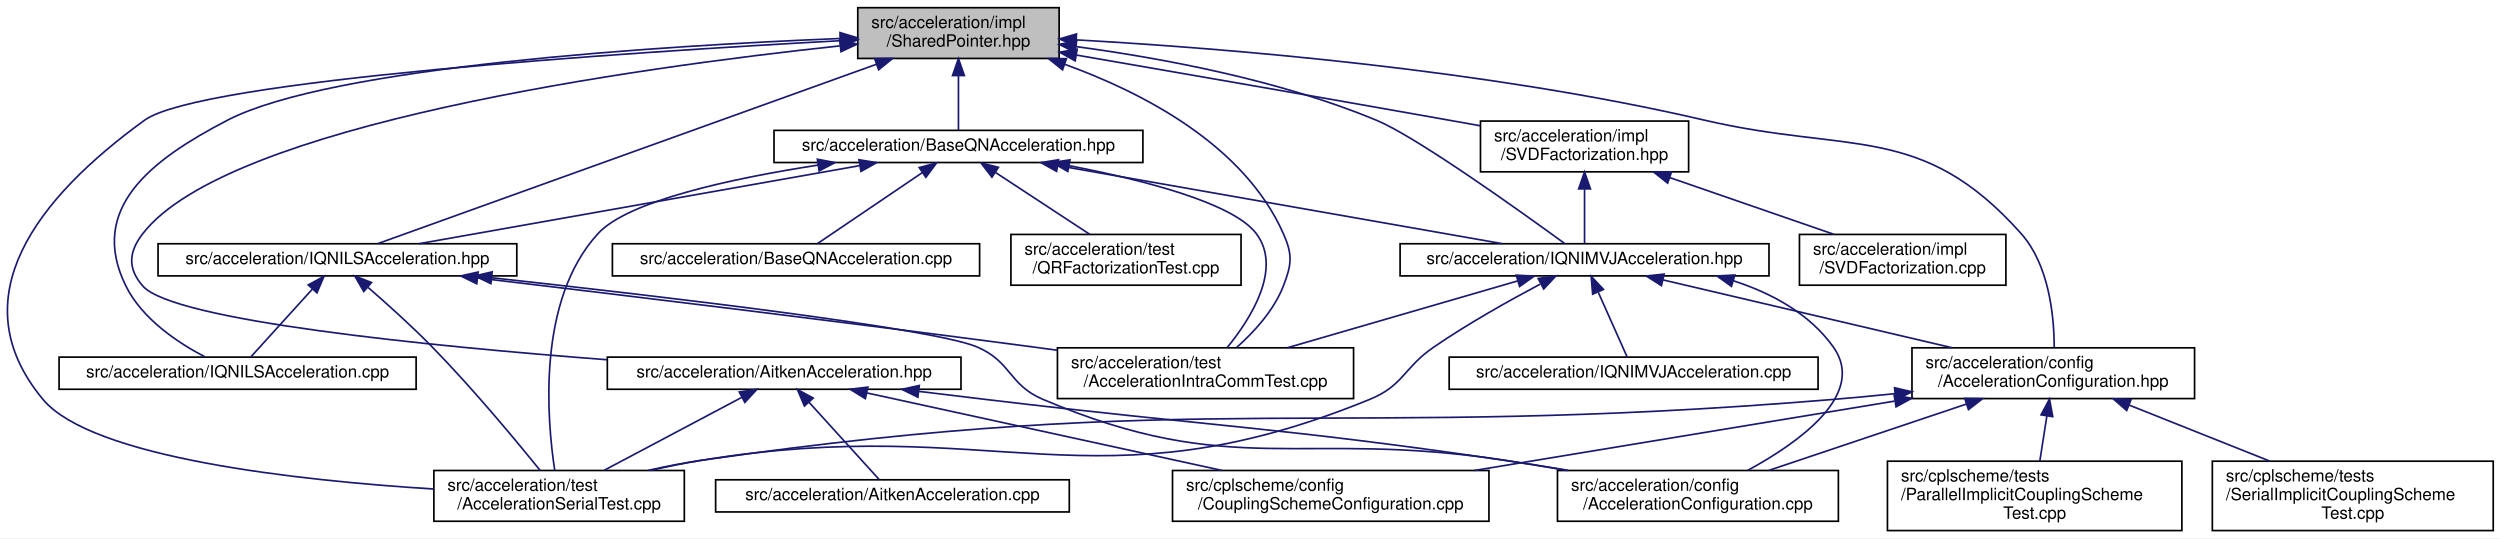
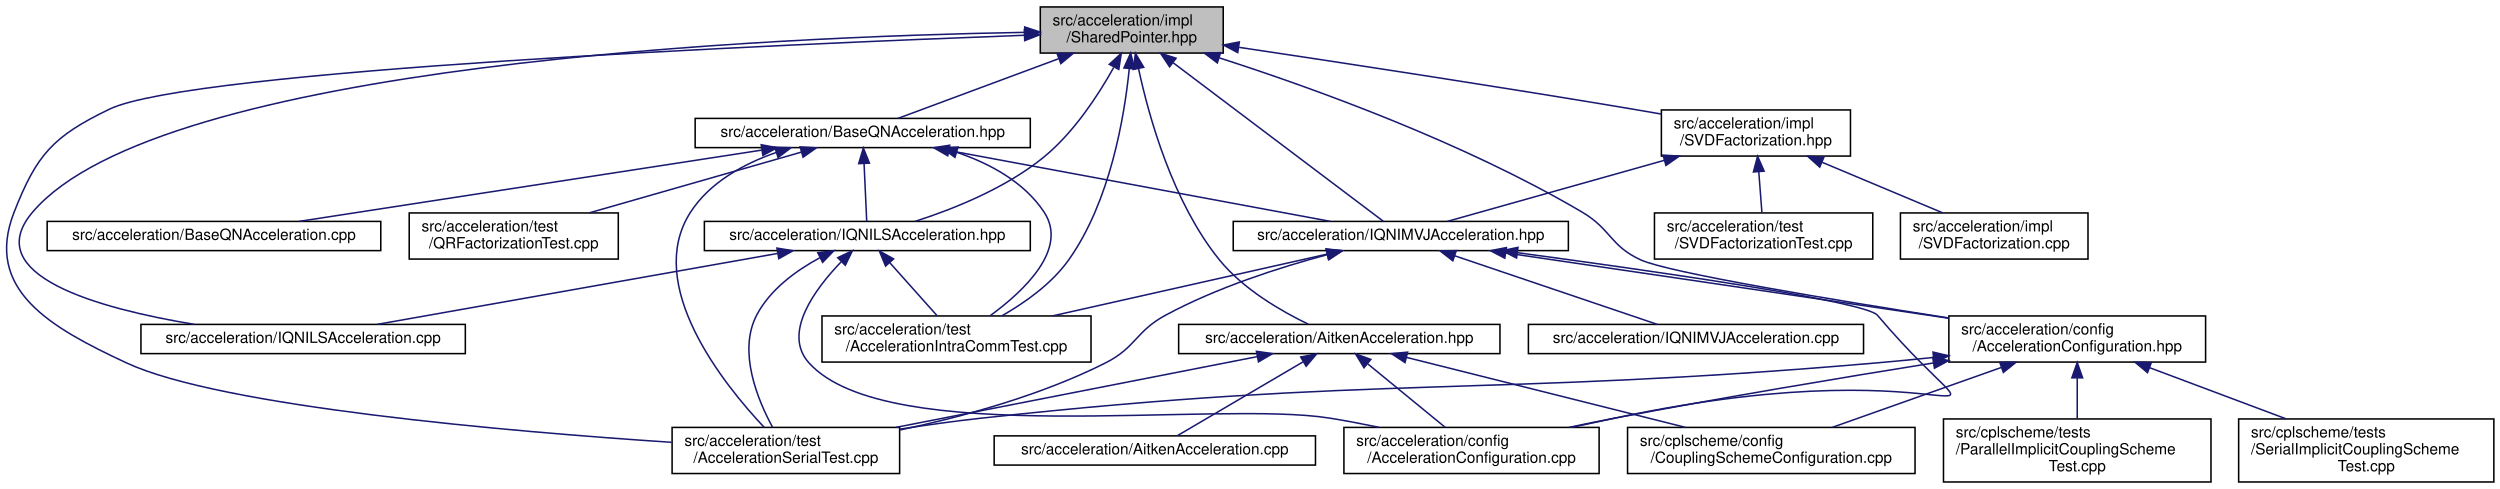
- <svg xmlns="http://www.w3.org/2000/svg" xmlns:xlink="http://www.w3.org/1999/xlink" width="1477pt" height="318pt" viewBox="0.00 0.00 1477.41 318.00">
+ <svg xmlns="http://www.w3.org/2000/svg" xmlns:xlink="http://www.w3.org/1999/xlink" width="1626pt" height="318pt" viewBox="0.00 0.00 1626.18 318.00">
  <g id="graph0" class="graph" transform="scale(1 1) rotate(0) translate(4 314)">
-     <polygon fill="white" stroke="transparent" points="-4,4 -4,-314 1473.41,-314 1473.41,4 -4,4" />
+     <polygon fill="white" stroke="transparent" points="-4,4 -4,-314 1622.18,-314 1622.18,4 -4,4" />
    <g id="node1" class="node">
      <g id="a_node1">
        <a xlink:title=" ">
-           <polygon fill="#bfbfbf" stroke="black" points="502.91,-279.5 502.91,-309.5 621.91,-309.5 621.91,-279.5 502.91,-279.5" />
-           <text text-anchor="start" x="510.91" y="-297.5" font-family="Helvetica,sans-Serif" font-size="10.00">src/acceleration/impl</text>
-           <text text-anchor="middle" x="562.41" y="-286.5" font-family="Helvetica,sans-Serif" font-size="10.00">/SharedPointer.hpp</text>
+           <polygon fill="#bfbfbf" stroke="black" points="672.68,-279.5 672.68,-309.5 791.68,-309.5 791.68,-279.5 672.68,-279.5" />
+           <text text-anchor="start" x="680.68" y="-297.5" font-family="Helvetica,sans-Serif" font-size="10.00">src/acceleration/impl</text>
+           <text text-anchor="middle" x="732.18" y="-286.5" font-family="Helvetica,sans-Serif" font-size="10.00">/SharedPointer.hpp</text>
        </a>
      </g>
    </g>
    <g id="node2" class="node">
      <g id="a_node2">
        <a xlink:href="AitkenAcceleration_8hpp.html" target="_top" xlink:title=" ">
-           <polygon fill="white" stroke="black" points="354.91,-84 354.91,-103 563.91,-103 563.91,-84 354.91,-84" />
-           <text text-anchor="middle" x="459.41" y="-91" font-family="Helvetica,sans-Serif" font-size="10.00">src/acceleration/AitkenAcceleration.hpp</text>
+           <polygon fill="white" stroke="black" points="762.68,-84 762.68,-103 971.68,-103 971.68,-84 762.68,-84" />
+           <text text-anchor="middle" x="867.18" y="-91" font-family="Helvetica,sans-Serif" font-size="10.00">src/acceleration/AitkenAcceleration.hpp</text>
        </a>
      </g>
    </g>
    <g id="edge1" class="edge">
-       <path fill="none" stroke="midnightblue" d="M492.28,-286.93C371.06,-273.96 130.49,-240.56 80.41,-176 71.96,-165.11 71.33,-155.37 80.41,-145 98.34,-124.52 248.83,-109.56 354.69,-101.45" />
-       <polygon fill="midnightblue" stroke="midnightblue" points="492.26,-290.45 502.57,-288.01 492.99,-283.49 492.26,-290.45" />
+       <path fill="none" stroke="midnightblue" d="M736.61,-269.28C743.38,-237.79 758.84,-182.41 789.18,-145 804.72,-125.83 829.55,-111.54 847.01,-103.14" />
+       <polygon fill="midnightblue" stroke="midnightblue" points="733.12,-268.85 734.57,-279.35 739.98,-270.24 733.12,-268.85" />
    </g>
    <g id="node5" class="node">
      <g id="a_node5">
        <a xlink:href="AccelerationSerialTest_8cpp.html" target="_top" xlink:title=" ">
-           <polygon fill="white" stroke="black" points="252.41,-6 252.41,-36 400.41,-36 400.41,-6 252.41,-6" />
-           <text text-anchor="start" x="260.41" y="-24" font-family="Helvetica,sans-Serif" font-size="10.00">src/acceleration/test</text>
-           <text text-anchor="middle" x="326.41" y="-13" font-family="Helvetica,sans-Serif" font-size="10.00">/AccelerationSerialTest.cpp</text>
-         </a>
-       </g>
-     </g>
-     <g id="edge35" class="edge">
-       <path fill="none" stroke="midnightblue" d="M492.61,-290C367.26,-283.17 113.97,-266.61 81.41,-243 18.23,-197.2 -28.54,-137.95 21.41,-78 50.22,-43.41 171.57,-30.11 252.24,-25.05" />
-       <polygon fill="midnightblue" stroke="midnightblue" points="492.7,-293.51 502.87,-290.56 493.08,-286.52 492.7,-293.51" />
+           <polygon fill="white" stroke="black" points="433.18,-6 433.18,-36 581.18,-36 581.18,-6 433.18,-6" />
+           <text text-anchor="start" x="441.18" y="-24" font-family="Helvetica,sans-Serif" font-size="10.00">src/acceleration/test</text>
+           <text text-anchor="middle" x="507.18" y="-13" font-family="Helvetica,sans-Serif" font-size="10.00">/AccelerationSerialTest.cpp</text>
+         </a>
+       </g>
+     </g>
+     <g id="edge36" class="edge">
+       <path fill="none" stroke="midnightblue" d="M662.2,-291.07C502.28,-285.12 119.75,-268.39 67.18,-243 30.64,-225.35 19.97,-213.78 5.18,-176 -14.63,-125.43 28.95,-100.95 78.18,-78 139.53,-49.4 327.17,-33.31 432.84,-26.3" />
+       <polygon fill="midnightblue" stroke="midnightblue" points="662.28,-294.58 672.41,-291.45 662.54,-287.58 662.28,-294.58" />
    </g>
    <g id="node7" class="node">
      <g id="a_node7">
        <a xlink:href="BaseQNAcceleration_8hpp.html" target="_top" xlink:title=" ">
-           <polygon fill="white" stroke="black" points="453.41,-218 453.41,-237 671.41,-237 671.41,-218 453.41,-218" />
-           <text text-anchor="middle" x="562.41" y="-225" font-family="Helvetica,sans-Serif" font-size="10.00">src/acceleration/BaseQNAcceleration.hpp</text>
+           <polygon fill="white" stroke="black" points="448.18,-218 448.18,-237 666.18,-237 666.18,-218 448.18,-218" />
+           <text text-anchor="middle" x="557.18" y="-225" font-family="Helvetica,sans-Serif" font-size="10.00">src/acceleration/BaseQNAcceleration.hpp</text>
        </a>
      </g>
    </g>
    <g id="edge6" class="edge">
-       <path fill="none" stroke="midnightblue" d="M562.41,-269.25C562.41,-258.02 562.41,-245.38 562.41,-237.19" />
-       <polygon fill="midnightblue" stroke="midnightblue" points="558.91,-269.4 562.41,-279.4 565.91,-269.4 558.91,-269.4" />
+       <path fill="none" stroke="midnightblue" d="M684.48,-275.78C650.55,-263.18 606.47,-246.81 580.08,-237.01" />
+       <polygon fill="midnightblue" stroke="midnightblue" points="683.61,-279.2 694.2,-279.4 686.05,-272.63 683.61,-279.2" />
    </g>
    <g id="node9" class="node">
      <g id="a_node9">
        <a xlink:href="IQNILSAcceleration_8hpp.html" target="_top" xlink:title=" ">
-           <polygon fill="white" stroke="black" points="89.41,-151 89.41,-170 301.41,-170 301.41,-151 89.41,-151" />
-           <text text-anchor="middle" x="195.41" y="-158" font-family="Helvetica,sans-Serif" font-size="10.00">src/acceleration/IQNILSAcceleration.hpp</text>
-         </a>
-       </g>
-     </g>
-     <g id="edge32" class="edge">
-       <path fill="none" stroke="midnightblue" d="M513.69,-275.98C434.02,-247.32 278.81,-191.5 219.37,-170.12" />
-       <polygon fill="midnightblue" stroke="midnightblue" points="512.88,-279.41 523.48,-279.5 515.25,-272.82 512.88,-279.41" />
+           <polygon fill="white" stroke="black" points="454.18,-151 454.18,-170 666.18,-170 666.18,-151 454.18,-151" />
+           <text text-anchor="middle" x="560.18" y="-158" font-family="Helvetica,sans-Serif" font-size="10.00">src/acceleration/IQNILSAcceleration.hpp</text>
+         </a>
+       </g>
+     </g>
+     <g id="edge33" class="edge">
+       <path fill="none" stroke="midnightblue" d="M720.44,-270.13C710.46,-252.24 694.66,-227.99 675.18,-212 650.31,-191.6 615.92,-177.94 591.24,-170.03" />
+       <polygon fill="midnightblue" stroke="midnightblue" points="717.56,-272.17 725.37,-279.33 723.73,-268.86 717.56,-272.17" />
    </g>
    <g id="node10" class="node">
      <g id="a_node10">
        <a xlink:href="IQNILSAcceleration_8cpp.html" target="_top" xlink:title=" ">
-           <polygon fill="white" stroke="black" points="30.91,-84 30.91,-103 241.91,-103 241.91,-84 30.91,-84" />
-           <text text-anchor="middle" x="136.41" y="-91" font-family="Helvetica,sans-Serif" font-size="10.00">src/acceleration/IQNILSAcceleration.cpp</text>
-         </a>
-       </g>
-     </g>
-     <g id="edge31" class="edge">
-       <path fill="none" stroke="midnightblue" d="M492.28,-291.29C386.46,-286.97 191.79,-274.83 130.41,-243 85.07,-219.49 47.79,-190.79 70.41,-145 80.06,-125.47 101.28,-111.41 117.08,-103.16" />
-       <polygon fill="midnightblue" stroke="midnightblue" points="492.42,-294.8 502.55,-291.7 492.7,-287.81 492.42,-294.8" />
+           <polygon fill="white" stroke="black" points="87.68,-84 87.68,-103 298.68,-103 298.68,-84 87.68,-84" />
+           <text text-anchor="middle" x="193.18" y="-91" font-family="Helvetica,sans-Serif" font-size="10.00">src/acceleration/IQNILSAcceleration.cpp</text>
+         </a>
+       </g>
+     </g>
+     <g id="edge32" class="edge">
+       <path fill="none" stroke="midnightblue" d="M662.18,-292.97C498.74,-290.09 99.59,-273.06 17.18,-176 -17.64,-135 59.53,-113.43 122.48,-103.01" />
+       <polygon fill="midnightblue" stroke="midnightblue" points="662.54,-296.47 672.6,-293.14 662.66,-289.48 662.54,-296.47" />
    </g>
    <g id="node11" class="node">
      <g id="a_node11">
        <a xlink:href="AccelerationIntraCommTest_8cpp.html" target="_top" xlink:title=" ">
-           <polygon fill="white" stroke="black" points="620.91,-78.5 620.91,-108.5 795.91,-108.5 795.91,-78.5 620.91,-78.5" />
-           <text text-anchor="start" x="628.91" y="-96.5" font-family="Helvetica,sans-Serif" font-size="10.00">src/acceleration/test</text>
-           <text text-anchor="middle" x="708.41" y="-85.5" font-family="Helvetica,sans-Serif" font-size="10.00">/AccelerationIntraCommTest.cpp</text>
-         </a>
-       </g>
-     </g>
-     <g id="edge34" class="edge">
-       <path fill="none" stroke="midnightblue" d="M625.08,-276.09C671.74,-259.21 731.21,-228.3 754.41,-176 759.99,-163.41 759.38,-157.85 754.41,-145 748.84,-130.62 737.07,-117.82 726.82,-108.71" />
-       <polygon fill="midnightblue" stroke="midnightblue" points="623.93,-272.79 615.64,-279.38 626.23,-279.4 623.93,-272.79" />
+           <polygon fill="white" stroke="black" points="530.68,-78.5 530.68,-108.5 705.68,-108.5 705.68,-78.5 530.68,-78.5" />
+           <text text-anchor="start" x="538.68" y="-96.5" font-family="Helvetica,sans-Serif" font-size="10.00">src/acceleration/test</text>
+           <text text-anchor="middle" x="618.18" y="-85.5" font-family="Helvetica,sans-Serif" font-size="10.00">/AccelerationIntraCommTest.cpp</text>
+         </a>
+       </g>
+     </g>
+     <g id="edge35" class="edge">
+       <path fill="none" stroke="midnightblue" d="M730.57,-269.47C727.43,-238.19 718.19,-183.04 691.18,-145 680.11,-129.42 662.64,-117.08 647.56,-108.51" />
+       <polygon fill="midnightblue" stroke="midnightblue" points="727.09,-269.81 731.45,-279.47 734.06,-269.2 727.09,-269.81" />
    </g>
    <g id="node12" class="node">
      <g id="a_node12">
        <a xlink:href="IQNIMVJAcceleration_8hpp.html" target="_top" xlink:title=" ">
-           <polygon fill="white" stroke="black" points="823.41,-151 823.41,-170 1041.41,-170 1041.41,-151 823.41,-151" />
-           <text text-anchor="middle" x="932.41" y="-158" font-family="Helvetica,sans-Serif" font-size="10.00">src/acceleration/IQNIMVJAcceleration.hpp</text>
-         </a>
-       </g>
-     </g>
-     <g id="edge33" class="edge">
-       <path fill="none" stroke="midnightblue" d="M632.11,-286.48C682.77,-279.67 752.2,-266.74 809.41,-243 833.07,-233.18 894.83,-188.96 920.72,-170.08" />
-       <polygon fill="midnightblue" stroke="midnightblue" points="631.38,-283.04 621.92,-287.8 632.28,-289.99 631.38,-283.04" />
+           <polygon fill="white" stroke="black" points="798.18,-151 798.18,-170 1016.18,-170 1016.18,-151 798.18,-151" />
+           <text text-anchor="middle" x="907.18" y="-158" font-family="Helvetica,sans-Serif" font-size="10.00">src/acceleration/IQNIMVJAcceleration.hpp</text>
+         </a>
+       </g>
+     </g>
+     <g id="edge34" class="edge">
+       <path fill="none" stroke="midnightblue" d="M759.17,-273.14C798.1,-243.77 868.36,-190.78 895.78,-170.1" />
+       <polygon fill="midnightblue" stroke="midnightblue" points="756.78,-270.56 750.91,-279.37 761,-276.15 756.78,-270.56" />
    </g>
    <g id="node13" class="node">
      <g id="a_node13">
        <a xlink:href="AccelerationConfiguration_8hpp.html" target="_top" xlink:title=" ">
-           <polygon fill="white" stroke="black" points="1125.91,-78.5 1125.91,-108.5 1292.91,-108.5 1292.91,-78.5 1125.91,-78.5" />
-           <text text-anchor="start" x="1133.91" y="-96.5" font-family="Helvetica,sans-Serif" font-size="10.00">src/acceleration/config</text>
-           <text text-anchor="middle" x="1209.41" y="-85.5" font-family="Helvetica,sans-Serif" font-size="10.00">/AccelerationConfiguration.hpp</text>
+           <polygon fill="white" stroke="black" points="1263.68,-78.5 1263.68,-108.5 1430.68,-108.5 1430.68,-78.5 1263.68,-78.5" />
+           <text text-anchor="start" x="1271.68" y="-96.5" font-family="Helvetica,sans-Serif" font-size="10.00">src/acceleration/config</text>
+           <text text-anchor="middle" x="1347.18" y="-85.5" font-family="Helvetica,sans-Serif" font-size="10.00">/AccelerationConfiguration.hpp</text>
        </a>
      </g>
    </g>
    <g id="edge27" class="edge">
-       <path fill="none" stroke="midnightblue" d="M632.08,-290.47C719.72,-285.54 874.36,-273.08 1003.41,-243 1089.39,-222.96 1131.67,-241.91 1190.41,-176 1207.13,-157.24 1209.93,-126.61 1209.98,-108.73" />
-       <polygon fill="midnightblue" stroke="midnightblue" points="631.79,-286.98 621.99,-291.02 632.17,-293.97 631.79,-286.98" />
+       <path fill="none" stroke="midnightblue" d="M789.17,-276.36C850,-256.78 948.04,-221.49 1025.18,-176 1043.95,-164.93 1043.37,-154.09 1063.18,-145 1081.27,-136.7 1186.44,-119.23 1263.55,-107.18" />
+       <polygon fill="midnightblue" stroke="midnightblue" points="787.83,-273.11 779.37,-279.48 789.96,-279.78 787.83,-273.11" />
    </g>
    <g id="node18" class="node">
      <g id="a_node18">
        <a xlink:href="SVDFactorization_8hpp.html" target="_top" xlink:title=" ">
-           <polygon fill="white" stroke="black" points="870.91,-212.5 870.91,-242.5 993.91,-242.5 993.91,-212.5 870.91,-212.5" />
-           <text text-anchor="start" x="878.91" y="-230.5" font-family="Helvetica,sans-Serif" font-size="10.00">src/acceleration/impl</text>
-           <text text-anchor="middle" x="932.41" y="-219.5" font-family="Helvetica,sans-Serif" font-size="10.00">/SVDFactorization.hpp</text>
+           <polygon fill="white" stroke="black" points="1076.68,-212.5 1076.68,-242.5 1199.68,-242.5 1199.68,-212.5 1076.68,-212.5" />
+           <text text-anchor="start" x="1084.68" y="-230.5" font-family="Helvetica,sans-Serif" font-size="10.00">src/acceleration/impl</text>
+           <text text-anchor="middle" x="1138.18" y="-219.5" font-family="Helvetica,sans-Serif" font-size="10.00">/SVDFactorization.hpp</text>
        </a>
      </g>
    </g>
    <g id="edge28" class="edge">
-       <path fill="none" stroke="midnightblue" d="M632.05,-281.51C690.81,-271.36 777.14,-256.38 852.41,-243 858.38,-241.94 864.61,-240.82 870.83,-239.7" />
-       <polygon fill="midnightblue" stroke="midnightblue" points="631.39,-278.07 622.13,-283.22 632.58,-284.97 631.39,-278.07" />
+       <path fill="none" stroke="midnightblue" d="M802.03,-283.21C868.09,-273.35 969.99,-257.82 1058.18,-243 1064.16,-241.99 1070.39,-240.92 1076.62,-239.82" />
+       <polygon fill="midnightblue" stroke="midnightblue" points="801.11,-279.81 791.74,-284.74 802.15,-286.73 801.11,-279.81" />
    </g>
    <g id="node3" class="node">
      <g id="a_node3">
        <a xlink:href="AitkenAcceleration_8cpp.html" target="_top" xlink:title=" ">
-           <polygon fill="white" stroke="black" points="418.91,-11.5 418.91,-30.5 627.91,-30.5 627.91,-11.5 418.91,-11.5" />
-           <text text-anchor="middle" x="523.41" y="-18.5" font-family="Helvetica,sans-Serif" font-size="10.00">src/acceleration/AitkenAcceleration.cpp</text>
+           <polygon fill="white" stroke="black" points="642.68,-11.5 642.68,-30.5 851.68,-30.5 851.68,-11.5 642.68,-11.5" />
+           <text text-anchor="middle" x="747.18" y="-18.5" font-family="Helvetica,sans-Serif" font-size="10.00">src/acceleration/AitkenAcceleration.cpp</text>
        </a>
      </g>
    </g>
    <g id="edge2" class="edge">
-       <path fill="none" stroke="midnightblue" d="M474.12,-76.3C486.99,-62.12 505.19,-42.06 515.5,-30.72" />
-       <polygon fill="midnightblue" stroke="midnightblue" points="471.38,-74.1 467.25,-83.86 476.57,-78.8 471.38,-74.1" />
+       <path fill="none" stroke="midnightblue" d="M843.56,-78.62C819.34,-64.39 782.41,-42.7 762.01,-30.72" />
+       <polygon fill="midnightblue" stroke="midnightblue" points="842.07,-81.81 852.46,-83.86 845.61,-75.77 842.07,-81.81" />
    </g>
    <g id="node4" class="node">
      <g id="a_node4">
        <a xlink:href="AccelerationConfiguration_8cpp.html" target="_top" xlink:title=" ">
-           <polygon fill="white" stroke="black" points="916.41,-6 916.41,-36 1082.41,-36 1082.41,-6 916.41,-6" />
-           <text text-anchor="start" x="924.41" y="-24" font-family="Helvetica,sans-Serif" font-size="10.00">src/acceleration/config</text>
-           <text text-anchor="middle" x="999.41" y="-13" font-family="Helvetica,sans-Serif" font-size="10.00">/AccelerationConfiguration.cpp</text>
+           <polygon fill="white" stroke="black" points="870.18,-6 870.18,-36 1036.18,-36 1036.18,-6 870.18,-6" />
+           <text text-anchor="start" x="878.18" y="-24" font-family="Helvetica,sans-Serif" font-size="10.00">src/acceleration/config</text>
+           <text text-anchor="middle" x="953.18" y="-13" font-family="Helvetica,sans-Serif" font-size="10.00">/AccelerationConfiguration.cpp</text>
        </a>
      </g>
    </g>
    <g id="edge3" class="edge">
-       <path fill="none" stroke="midnightblue" d="M538.93,-82.76C552.11,-81.16 565.64,-79.53 578.41,-78 714.81,-61.69 749.47,-61.88 885.41,-42 897.54,-40.23 910.36,-38.16 922.85,-36.05" />
-       <polygon fill="midnightblue" stroke="midnightblue" points="538.44,-79.29 528.93,-83.97 539.28,-86.24 538.44,-79.29" />
+       <path fill="none" stroke="midnightblue" d="M885.74,-77.28C900.66,-65.05 921.46,-48 936.01,-36.08" />
+       <polygon fill="midnightblue" stroke="midnightblue" points="883.24,-74.81 877.72,-83.86 887.68,-80.22 883.24,-74.81" />
    </g>
    <g id="edge4" class="edge">
-       <path fill="none" stroke="midnightblue" d="M434.48,-79.28C411.28,-66.99 376.82,-48.72 353.08,-36.14" />
-       <polygon fill="midnightblue" stroke="midnightblue" points="432.89,-82.4 443.36,-84 436.17,-76.22 432.89,-82.4" />
+       <path fill="none" stroke="midnightblue" d="M813.73,-82.03C751.36,-69.82 647.94,-49.57 578.7,-36.01" />
+       <polygon fill="midnightblue" stroke="midnightblue" points="813.27,-85.51 823.75,-84 814.61,-78.64 813.27,-85.51" />
    </g>
    <g id="node6" class="node">
      <g id="a_node6">
        <a xlink:href="CouplingSchemeConfiguration_8cpp.html" target="_top" xlink:title=" ">
-           <polygon fill="white" stroke="black" points="688.91,-6 688.91,-36 875.91,-36 875.91,-6 688.91,-6" />
-           <text text-anchor="start" x="696.91" y="-24" font-family="Helvetica,sans-Serif" font-size="10.00">src/cplscheme/config</text>
-           <text text-anchor="middle" x="782.41" y="-13" font-family="Helvetica,sans-Serif" font-size="10.00">/CouplingSchemeConfiguration.cpp</text>
+           <polygon fill="white" stroke="black" points="1054.68,-6 1054.68,-36 1241.68,-36 1241.68,-6 1054.68,-6" />
+           <text text-anchor="start" x="1062.68" y="-24" font-family="Helvetica,sans-Serif" font-size="10.00">src/cplscheme/config</text>
+           <text text-anchor="middle" x="1148.18" y="-13" font-family="Helvetica,sans-Serif" font-size="10.00">/CouplingSchemeConfiguration.cpp</text>
        </a>
      </g>
    </g>
    <g id="edge5" class="edge">
-       <path fill="none" stroke="midnightblue" d="M508.4,-81.81C564.47,-69.57 656.49,-49.48 718.24,-36.01" />
-       <polygon fill="midnightblue" stroke="midnightblue" points="507.39,-78.44 498.37,-84 508.88,-85.28 507.39,-78.44" />
+       <path fill="none" stroke="midnightblue" d="M911.02,-81.5C959.91,-69.23 1039.08,-49.37 1092.35,-36.01" />
+       <polygon fill="midnightblue" stroke="midnightblue" points="909.92,-78.17 901.07,-84 911.62,-84.96 909.92,-78.17" />
    </g>
    <g id="edge25" class="edge">
-       <path fill="none" stroke="midnightblue" d="M479.52,-216.49C427.54,-208.45 367.13,-195.29 349.41,-176 313.19,-136.59 319.24,-66.02 323.84,-36.06" />
-       <polygon fill="midnightblue" stroke="midnightblue" points="479.04,-219.95 489.45,-217.98 480.08,-213.03 479.04,-219.95" />
+       <path fill="none" stroke="midnightblue" d="M500.93,-214.86C479.73,-207.45 457.72,-195.42 445.18,-176 414.68,-128.79 466.62,-64.15 493.1,-36.02" />
+       <polygon fill="midnightblue" stroke="midnightblue" points="499.98,-218.24 510.57,-217.96 502.12,-211.57 499.98,-218.24" />
    </g>
    <g id="node8" class="node">
      <g id="a_node8">
        <a xlink:href="BaseQNAcceleration_8cpp.html" target="_top" xlink:title=" ">
-           <polygon fill="white" stroke="black" points="357.91,-151 357.91,-170 574.91,-170 574.91,-151 357.91,-151" />
-           <text text-anchor="middle" x="466.41" y="-158" font-family="Helvetica,sans-Serif" font-size="10.00">src/acceleration/BaseQNAcceleration.cpp</text>
+           <polygon fill="white" stroke="black" points="26.68,-151 26.68,-170 243.68,-170 243.68,-151 26.68,-151" />
+           <text text-anchor="middle" x="135.18" y="-158" font-family="Helvetica,sans-Serif" font-size="10.00">src/acceleration/BaseQNAcceleration.cpp</text>
        </a>
      </g>
    </g>
    <g id="edge7" class="edge">
-       <path fill="none" stroke="midnightblue" d="M541.13,-212.09C522.14,-199.24 494.96,-180.83 479.15,-170.13" />
-       <polygon fill="midnightblue" stroke="midnightblue" points="539.22,-215.03 549.46,-217.73 543.14,-209.23 539.22,-215.03" />
+       <path fill="none" stroke="midnightblue" d="M491.54,-216.39C408.82,-203.65 268.12,-181.98 190.57,-170.03" />
+       <polygon fill="midnightblue" stroke="midnightblue" points="491.16,-219.87 501.57,-217.94 492.22,-212.95 491.16,-219.87" />
    </g>
    <g id="edge8" class="edge">
-       <path fill="none" stroke="midnightblue" d="M503.78,-216.12C431.65,-203.34 310.54,-181.89 243.58,-170.03" />
-       <polygon fill="midnightblue" stroke="midnightblue" points="503.59,-219.64 514.05,-217.94 504.81,-212.75 503.59,-219.64" />
+       <path fill="none" stroke="midnightblue" d="M558.05,-207.54C558.62,-195.17 559.34,-179.62 559.78,-170.13" />
+       <polygon fill="midnightblue" stroke="midnightblue" points="554.55,-207.58 557.58,-217.73 561.54,-207.91 554.55,-207.58" />
    </g>
    <g id="edge24" class="edge">
-       <path fill="none" stroke="midnightblue" d="M627.72,-216.14C671.98,-207.64 724.8,-194.06 738.41,-176 753.92,-155.41 735.32,-125.96 721.26,-108.68" />
-       <polygon fill="midnightblue" stroke="midnightblue" points="627.04,-212.71 617.85,-217.99 628.32,-219.59 627.04,-212.71" />
+       <path fill="none" stroke="midnightblue" d="M618.21,-214.99C639.96,-207.63 662.24,-195.6 675.18,-176 690.96,-152.08 662.31,-124.91 640.21,-108.77" />
+       <polygon fill="midnightblue" stroke="midnightblue" points="617.14,-211.65 608.62,-217.96 619.21,-218.34 617.14,-211.65" />
    </g>
    <g id="edge13" class="edge">
-       <path fill="none" stroke="midnightblue" d="M621.07,-216.19C693.74,-203.43 816.19,-181.92 883.84,-170.03" />
-       <polygon fill="midnightblue" stroke="midnightblue" points="620.4,-212.76 611.16,-217.94 621.61,-219.65 620.4,-212.76" />
+       <path fill="none" stroke="midnightblue" d="M613.52,-216.04C682.36,-203.25 797.5,-181.87 861.24,-170.03" />
+       <polygon fill="midnightblue" stroke="midnightblue" points="612.49,-212.67 603.29,-217.94 613.76,-219.55 612.49,-212.67" />
    </g>
    <g id="node17" class="node">
      <g id="a_node17">
        <a xlink:href="QRFactorizationTest_8cpp.html" target="_top" xlink:title=" ">
-           <polygon fill="white" stroke="black" points="593.41,-145.5 593.41,-175.5 729.41,-175.5 729.41,-145.5 593.41,-145.5" />
-           <text text-anchor="start" x="601.41" y="-163.5" font-family="Helvetica,sans-Serif" font-size="10.00">src/acceleration/test</text>
-           <text text-anchor="middle" x="661.41" y="-152.5" font-family="Helvetica,sans-Serif" font-size="10.00">/QRFactorizationTest.cpp</text>
+           <polygon fill="white" stroke="black" points="262.18,-145.5 262.18,-175.5 398.18,-175.5 398.18,-145.5 262.18,-145.5" />
+           <text text-anchor="start" x="270.18" y="-163.5" font-family="Helvetica,sans-Serif" font-size="10.00">src/acceleration/test</text>
+           <text text-anchor="middle" x="330.18" y="-152.5" font-family="Helvetica,sans-Serif" font-size="10.00">/QRFactorizationTest.cpp</text>
        </a>
      </g>
    </g>
    <g id="edge26" class="edge">
-       <path fill="none" stroke="midnightblue" d="M584.26,-212.15C600.83,-201.27 623.48,-186.4 639.95,-175.59" />
-       <polygon fill="midnightblue" stroke="midnightblue" points="582.2,-209.32 575.76,-217.73 586.04,-215.17 582.2,-209.32" />
+       <path fill="none" stroke="midnightblue" d="M517.22,-215.06C478.73,-204.04 420.43,-187.34 379.17,-175.53" />
+       <polygon fill="midnightblue" stroke="midnightblue" points="516.46,-218.48 527.03,-217.87 518.38,-211.75 516.46,-218.48" />
    </g>
    <g id="edge9" class="edge">
-       <path fill="none" stroke="midnightblue" d="M286.68,-149.88C390.06,-138.58 547.57,-119.99 573.41,-109 593.78,-100.33 592.02,-86.65 612.41,-78 725.06,-30.19 764.44,-60.58 885.41,-42 897.32,-40.17 909.92,-38.1 922.21,-36" />
-       <polygon fill="midnightblue" stroke="midnightblue" points="286.1,-146.42 276.54,-150.99 286.86,-153.38 286.1,-146.42" />
+       <path fill="none" stroke="midnightblue" d="M543.12,-143.67C526.1,-125.99 504.79,-97.33 522.18,-78 572.84,-21.67 786.39,-54.06 861.18,-42 871.5,-40.33 882.42,-38.25 892.98,-36.06" />
+       <polygon fill="midnightblue" stroke="midnightblue" points="540.91,-146.41 550.48,-150.94 545.83,-141.43 540.91,-146.41" />
    </g>
    <g id="edge12" class="edge">
-       <path fill="none" stroke="midnightblue" d="M213.52,-144.19C224.75,-134.45 239.3,-121.38 251.41,-109 275.39,-84.48 301,-53.63 315.23,-36.03" />
-       <polygon fill="midnightblue" stroke="midnightblue" points="210.98,-141.76 205.67,-150.92 215.54,-147.07 210.98,-141.76" />
+       <path fill="none" stroke="midnightblue" d="M529.23,-146.34C513.91,-138.05 496.87,-125.71 488.18,-109 475.84,-85.27 488.85,-53.88 498.59,-36.02" />
+       <polygon fill="midnightblue" stroke="midnightblue" points="527.95,-149.62 538.46,-150.99 531.1,-143.36 527.95,-149.62" />
    </g>
    <g id="edge10" class="edge">
-       <path fill="none" stroke="midnightblue" d="M180.55,-143.13C169.01,-130.42 153.47,-113.3 144.24,-103.13" />
-       <polygon fill="midnightblue" stroke="midnightblue" points="178.14,-145.68 187.45,-150.73 183.32,-140.98 178.14,-145.68" />
+       <path fill="none" stroke="midnightblue" d="M501.55,-149.12C429.42,-136.34 308.31,-114.89 241.35,-103.03" />
+       <polygon fill="midnightblue" stroke="midnightblue" points="501.36,-152.64 511.82,-150.94 502.58,-145.75 501.36,-152.64" />
    </g>
    <g id="edge11" class="edge">
-       <path fill="none" stroke="midnightblue" d="M278.35,-149.78C361.41,-139.93 492.84,-124.05 606.41,-109 611.11,-108.38 615.92,-107.73 620.79,-107.06" />
-       <polygon fill="midnightblue" stroke="midnightblue" points="277.74,-146.32 268.22,-150.98 278.56,-153.28 277.74,-146.32" />
+       <path fill="none" stroke="midnightblue" d="M574.91,-142.99C584.39,-132.36 596.58,-118.7 605.61,-108.59" />
+       <polygon fill="midnightblue" stroke="midnightblue" points="572.05,-140.94 568,-150.73 577.27,-145.6 572.05,-140.94" />
    </g>
    <g id="edge14" class="edge">
-       <path fill="none" stroke="midnightblue" d="M1020.45,-148.08C1043.31,-140.67 1065.41,-128.6 1079.41,-109 1099.32,-81.11 1059.21,-52.58 1028.91,-36.12" />
-       <polygon fill="midnightblue" stroke="midnightblue" points="1019.23,-144.8 1010.63,-150.98 1021.21,-151.51 1019.23,-144.8" />
+       <path fill="none" stroke="midnightblue" d="M983.14,-149.62C1072.45,-137.63 1209.59,-117.93 1217.18,-109 1302.93,-8.15 1288.07,-93.47 1046.18,-42 1037.13,-40.08 1027.59,-38.04 1018.21,-36.02" />
+       <polygon fill="midnightblue" stroke="midnightblue" points="982.49,-146.17 973.04,-150.97 983.42,-153.11 982.49,-146.17" />
    </g>
    <g id="edge23" class="edge">
-       <path fill="none" stroke="midnightblue" d="M906.15,-146.11C888.05,-136.51 863.69,-122.88 843.41,-109 825.42,-96.69 825.59,-86.24 805.41,-78 642.2,-11.37 584.37,-70.49 410.41,-42 400.64,-40.4 390.33,-38.3 380.4,-36.06" />
-       <polygon fill="midnightblue" stroke="midnightblue" points="905.02,-149.46 915.5,-151 908.26,-143.26 905.02,-149.46" />
+       <path fill="none" stroke="midnightblue" d="M859.46,-148.41C828.35,-140.08 787.49,-126.99 754.18,-109 734.7,-98.48 734.95,-87.97 715.18,-78 673.28,-56.86 622.47,-42.99 581.56,-34.34" />
+       <polygon fill="midnightblue" stroke="midnightblue" points="858.63,-151.81 869.19,-150.95 860.4,-145.04 858.63,-151.81" />
    </g>
    <g id="edge22" class="edge">
-       <path fill="none" stroke="midnightblue" d="M892.97,-148.06C855,-137.04 797.47,-120.34 756.75,-108.53" />
-       <polygon fill="midnightblue" stroke="midnightblue" points="892.08,-151.44 902.66,-150.87 894.03,-144.72 892.08,-151.44" />
+       <path fill="none" stroke="midnightblue" d="M859.09,-148.69C810.2,-137.69 734.22,-120.6 680.69,-108.56" />
+       <polygon fill="midnightblue" stroke="midnightblue" points="858.57,-152.16 869.1,-150.94 860.11,-145.33 858.57,-152.16" />
    </g>
    <g id="edge15" class="edge">
-       <path fill="none" stroke="midnightblue" d="M978.79,-148.62C1025.66,-137.62 1098.29,-120.58 1149.49,-108.56" />
-       <polygon fill="midnightblue" stroke="midnightblue" points="977.84,-145.24 968.9,-150.94 979.44,-152.06 977.84,-145.24" />
+       <path fill="none" stroke="midnightblue" d="M975.35,-149.51C1044.57,-139.35 1154.84,-123.14 1250.18,-109 1254.56,-108.35 1259.05,-107.68 1263.58,-107.01" />
+       <polygon fill="midnightblue" stroke="midnightblue" points="974.83,-146.05 965.45,-150.96 975.85,-152.97 974.83,-146.05" />
    </g>
    <g id="node16" class="node">
      <g id="a_node16">
        <a xlink:href="IQNIMVJAcceleration_8cpp.html" target="_top" xlink:title=" ">
-           <polygon fill="white" stroke="black" points="852.41,-84 852.41,-103 1070.41,-103 1070.41,-84 852.41,-84" />
-           <text text-anchor="middle" x="961.41" y="-91" font-family="Helvetica,sans-Serif" font-size="10.00">src/acceleration/IQNIMVJAcceleration.cpp</text>
+           <polygon fill="white" stroke="black" points="990.18,-84 990.18,-103 1208.18,-103 1208.18,-84 990.18,-84" />
+           <text text-anchor="middle" x="1099.18" y="-91" font-family="Helvetica,sans-Serif" font-size="10.00">src/acceleration/IQNIMVJAcceleration.cpp</text>
        </a>
      </g>
    </g>
    <g id="edge21" class="edge">
-       <path fill="none" stroke="midnightblue" d="M940.53,-141.29C946.1,-128.81 953.24,-112.81 957.56,-103.13" />
-       <polygon fill="midnightblue" stroke="midnightblue" points="937.2,-140.18 936.32,-150.73 943.59,-143.03 937.2,-140.18" />
+       <path fill="none" stroke="midnightblue" d="M942.32,-147.6C980.39,-134.71 1040.18,-114.47 1073.88,-103.06" />
+       <polygon fill="midnightblue" stroke="midnightblue" points="941.02,-144.35 932.67,-150.87 943.27,-150.98 941.02,-144.35" />
    </g>
    <g id="edge16" class="edge">
-       <path fill="none" stroke="midnightblue" d="M1157.89,-75.2C1122.08,-63.18 1074.96,-47.36 1041.43,-36.11" />
-       <polygon fill="midnightblue" stroke="midnightblue" points="1157.07,-78.62 1167.67,-78.49 1159.3,-71.99 1157.07,-78.62" />
+       <path fill="none" stroke="midnightblue" d="M1253.5,-77.91C1194,-68.37 1115.42,-55.25 1046.18,-42 1036.61,-40.17 1026.51,-38.12 1016.63,-36.05" />
+       <polygon fill="midnightblue" stroke="midnightblue" points="1253.2,-81.41 1263.63,-79.53 1254.31,-74.5 1253.2,-81.41" />
    </g>
    <g id="edge17" class="edge">
-       <path fill="none" stroke="midnightblue" d="M1115.71,-81.4C1103.5,-80.15 1091.17,-78.97 1079.41,-78 782.65,-53.49 705.1,-84.66 410.41,-42 400.17,-40.52 389.35,-38.38 379,-36.05" />
-       <polygon fill="midnightblue" stroke="midnightblue" points="1115.6,-84.91 1125.91,-82.47 1116.33,-77.95 1115.6,-84.91" />
+       <path fill="none" stroke="midnightblue" d="M1253.47,-81.49C1241.27,-80.22 1228.93,-79.02 1217.18,-78 958.54,-55.6 892.24,-70.22 634.18,-42 616.98,-40.12 598.56,-37.54 581.23,-34.87" />
+       <polygon fill="midnightblue" stroke="midnightblue" points="1253.36,-85 1263.67,-82.57 1254.09,-78.04 1253.36,-85" />
    </g>
    <g id="edge18" class="edge">
-       <path fill="none" stroke="midnightblue" d="M1115.55,-77C1041.44,-64.77 938.93,-47.84 867.26,-36.01" />
-       <polygon fill="midnightblue" stroke="midnightblue" points="1115.37,-80.52 1125.81,-78.7 1116.51,-73.62 1115.37,-80.52" />
+       <path fill="none" stroke="midnightblue" d="M1297.68,-74.96C1263.8,-62.96 1219.47,-47.26 1187.9,-36.07" />
+       <polygon fill="midnightblue" stroke="midnightblue" points="1296.79,-78.36 1307.39,-78.4 1299.13,-71.76 1296.79,-78.36" />
    </g>
    <g id="node14" class="node">
      <g id="a_node14">
        <a xlink:href="ParallelImplicitCouplingSchemeTest_8cpp.html" target="_top" xlink:title=" ">
-           <polygon fill="white" stroke="black" points="1111.41,-0.5 1111.41,-41.5 1285.41,-41.5 1285.41,-0.5 1111.41,-0.5" />
-           <text text-anchor="start" x="1119.41" y="-29.5" font-family="Helvetica,sans-Serif" font-size="10.00">src/cplscheme/tests</text>
-           <text text-anchor="start" x="1119.41" y="-18.5" font-family="Helvetica,sans-Serif" font-size="10.00">/ParallelImplicitCouplingScheme</text>
-           <text text-anchor="middle" x="1198.41" y="-7.5" font-family="Helvetica,sans-Serif" font-size="10.00">Test.cpp</text>
+           <polygon fill="white" stroke="black" points="1260.18,-0.5 1260.18,-41.5 1434.18,-41.5 1434.18,-0.5 1260.18,-0.5" />
+           <text text-anchor="start" x="1268.18" y="-29.5" font-family="Helvetica,sans-Serif" font-size="10.00">src/cplscheme/tests</text>
+           <text text-anchor="start" x="1268.18" y="-18.5" font-family="Helvetica,sans-Serif" font-size="10.00">/ParallelImplicitCouplingScheme</text>
+           <text text-anchor="middle" x="1347.18" y="-7.5" font-family="Helvetica,sans-Serif" font-size="10.00">Test.cpp</text>
        </a>
      </g>
    </g>
    <g id="edge19" class="edge">
-       <path fill="none" stroke="midnightblue" d="M1205.63,-68.27C1204.27,-59.56 1202.75,-49.85 1201.46,-41.59" />
-       <polygon fill="midnightblue" stroke="midnightblue" points="1202.18,-68.89 1207.18,-78.23 1209.1,-67.81 1202.18,-68.89" />
+       <path fill="none" stroke="midnightblue" d="M1347.18,-67.98C1347.18,-59.35 1347.18,-49.76 1347.18,-41.59" />
+       <polygon fill="midnightblue" stroke="midnightblue" points="1343.68,-68.23 1347.18,-78.23 1350.68,-68.23 1343.68,-68.23" />
    </g>
    <g id="node15" class="node">
      <g id="a_node15">
        <a xlink:href="SerialImplicitCouplingSchemeTest_8cpp.html" target="_top" xlink:title=" ">
-           <polygon fill="white" stroke="black" points="1303.41,-0.5 1303.41,-41.5 1469.41,-41.5 1469.41,-0.5 1303.41,-0.5" />
-           <text text-anchor="start" x="1311.41" y="-29.5" font-family="Helvetica,sans-Serif" font-size="10.00">src/cplscheme/tests</text>
-           <text text-anchor="start" x="1311.41" y="-18.5" font-family="Helvetica,sans-Serif" font-size="10.00">/SerialImplicitCouplingScheme</text>
-           <text text-anchor="middle" x="1386.41" y="-7.5" font-family="Helvetica,sans-Serif" font-size="10.00">Test.cpp</text>
+           <polygon fill="white" stroke="black" points="1452.18,-0.5 1452.18,-41.5 1618.18,-41.5 1618.18,-0.5 1452.18,-0.5" />
+           <text text-anchor="start" x="1460.18" y="-29.5" font-family="Helvetica,sans-Serif" font-size="10.00">src/cplscheme/tests</text>
+           <text text-anchor="start" x="1460.18" y="-18.5" font-family="Helvetica,sans-Serif" font-size="10.00">/SerialImplicitCouplingScheme</text>
+           <text text-anchor="middle" x="1535.18" y="-7.5" font-family="Helvetica,sans-Serif" font-size="10.00">Test.cpp</text>
        </a>
      </g>
    </g>
    <g id="edge20" class="edge">
-       <path fill="none" stroke="midnightblue" d="M1254.18,-74.67C1279.54,-64.57 1311.3,-51.92 1337.33,-41.55" />
-       <polygon fill="midnightblue" stroke="midnightblue" points="1252.8,-71.45 1244.8,-78.4 1255.39,-77.95 1252.8,-71.45" />
+       <path fill="none" stroke="midnightblue" d="M1394.38,-74.8C1421.37,-64.68 1455.28,-51.96 1483.05,-41.55" />
+       <polygon fill="midnightblue" stroke="midnightblue" points="1392.9,-71.61 1384.77,-78.4 1395.36,-78.17 1392.9,-71.61" />
    </g>
    <g id="edge30" class="edge">
-       <path fill="none" stroke="midnightblue" d="M932.41,-202.25C932.41,-191.02 932.41,-178.38 932.41,-170.19" />
-       <polygon fill="midnightblue" stroke="midnightblue" points="928.91,-202.4 932.41,-212.4 935.91,-202.4 928.91,-202.4" />
+       <path fill="none" stroke="midnightblue" d="M1078.65,-209.75C1033.47,-197.04 973.23,-180.09 937.49,-170.03" />
+       <polygon fill="midnightblue" stroke="midnightblue" points="1077.76,-213.14 1088.34,-212.48 1079.66,-206.4 1077.76,-213.14" />
    </g>
    <g id="node19" class="node">
      <g id="a_node19">
        <a xlink:href="SVDFactorization_8cpp.html" target="_top" xlink:title=" ">
-           <polygon fill="white" stroke="black" points="1059.41,-145.5 1059.41,-175.5 1181.41,-175.5 1181.41,-145.5 1059.41,-145.5" />
-           <text text-anchor="start" x="1067.41" y="-163.5" font-family="Helvetica,sans-Serif" font-size="10.00">src/acceleration/impl</text>
-           <text text-anchor="middle" x="1120.41" y="-152.5" font-family="Helvetica,sans-Serif" font-size="10.00">/SVDFactorization.cpp</text>
+           <polygon fill="white" stroke="black" points="1232.18,-145.5 1232.18,-175.5 1354.18,-175.5 1354.18,-145.5 1232.18,-145.5" />
+           <text text-anchor="start" x="1240.18" y="-163.5" font-family="Helvetica,sans-Serif" font-size="10.00">src/acceleration/impl</text>
+           <text text-anchor="middle" x="1293.18" y="-152.5" font-family="Helvetica,sans-Serif" font-size="10.00">/SVDFactorization.cpp</text>
        </a>
      </g>
    </g>
    <g id="edge29" class="edge">
-       <path fill="none" stroke="midnightblue" d="M982.76,-209.09C1013.11,-198.6 1051.26,-185.41 1079.69,-175.58" />
-       <polygon fill="midnightblue" stroke="midnightblue" points="981.51,-205.82 973.2,-212.4 983.79,-212.44 981.51,-205.82" />
+       <path fill="none" stroke="midnightblue" d="M1181.32,-208.41C1206.07,-198.03 1236.67,-185.2 1259.61,-175.58" />
+       <polygon fill="midnightblue" stroke="midnightblue" points="1179.68,-205.3 1171.81,-212.4 1182.39,-211.76 1179.68,-205.3" />
+     </g>
+     <g id="node20" class="node">
+       <g id="a_node20">
+         <a xlink:href="SVDFactorizationTest_8cpp.html" target="_top" xlink:title=" ">
+           <polygon fill="white" stroke="black" points="1072.18,-145.5 1072.18,-175.5 1214.18,-175.5 1214.18,-145.5 1072.18,-145.5" />
+           <text text-anchor="start" x="1080.18" y="-163.5" font-family="Helvetica,sans-Serif" font-size="10.00">src/acceleration/test</text>
+           <text text-anchor="middle" x="1143.18" y="-152.5" font-family="Helvetica,sans-Serif" font-size="10.00">/SVDFactorizationTest.cpp</text>
+         </a>
+       </g>
+     </g>
+     <g id="edge31" class="edge">
+       <path fill="none" stroke="midnightblue" d="M1140.03,-202.4C1140.73,-193.37 1141.49,-183.41 1142.09,-175.58" />
+       <polygon fill="midnightblue" stroke="midnightblue" points="1136.54,-202.16 1139.26,-212.4 1143.52,-202.69 1136.54,-202.16" />
    </g>
  </g>
</svg>
